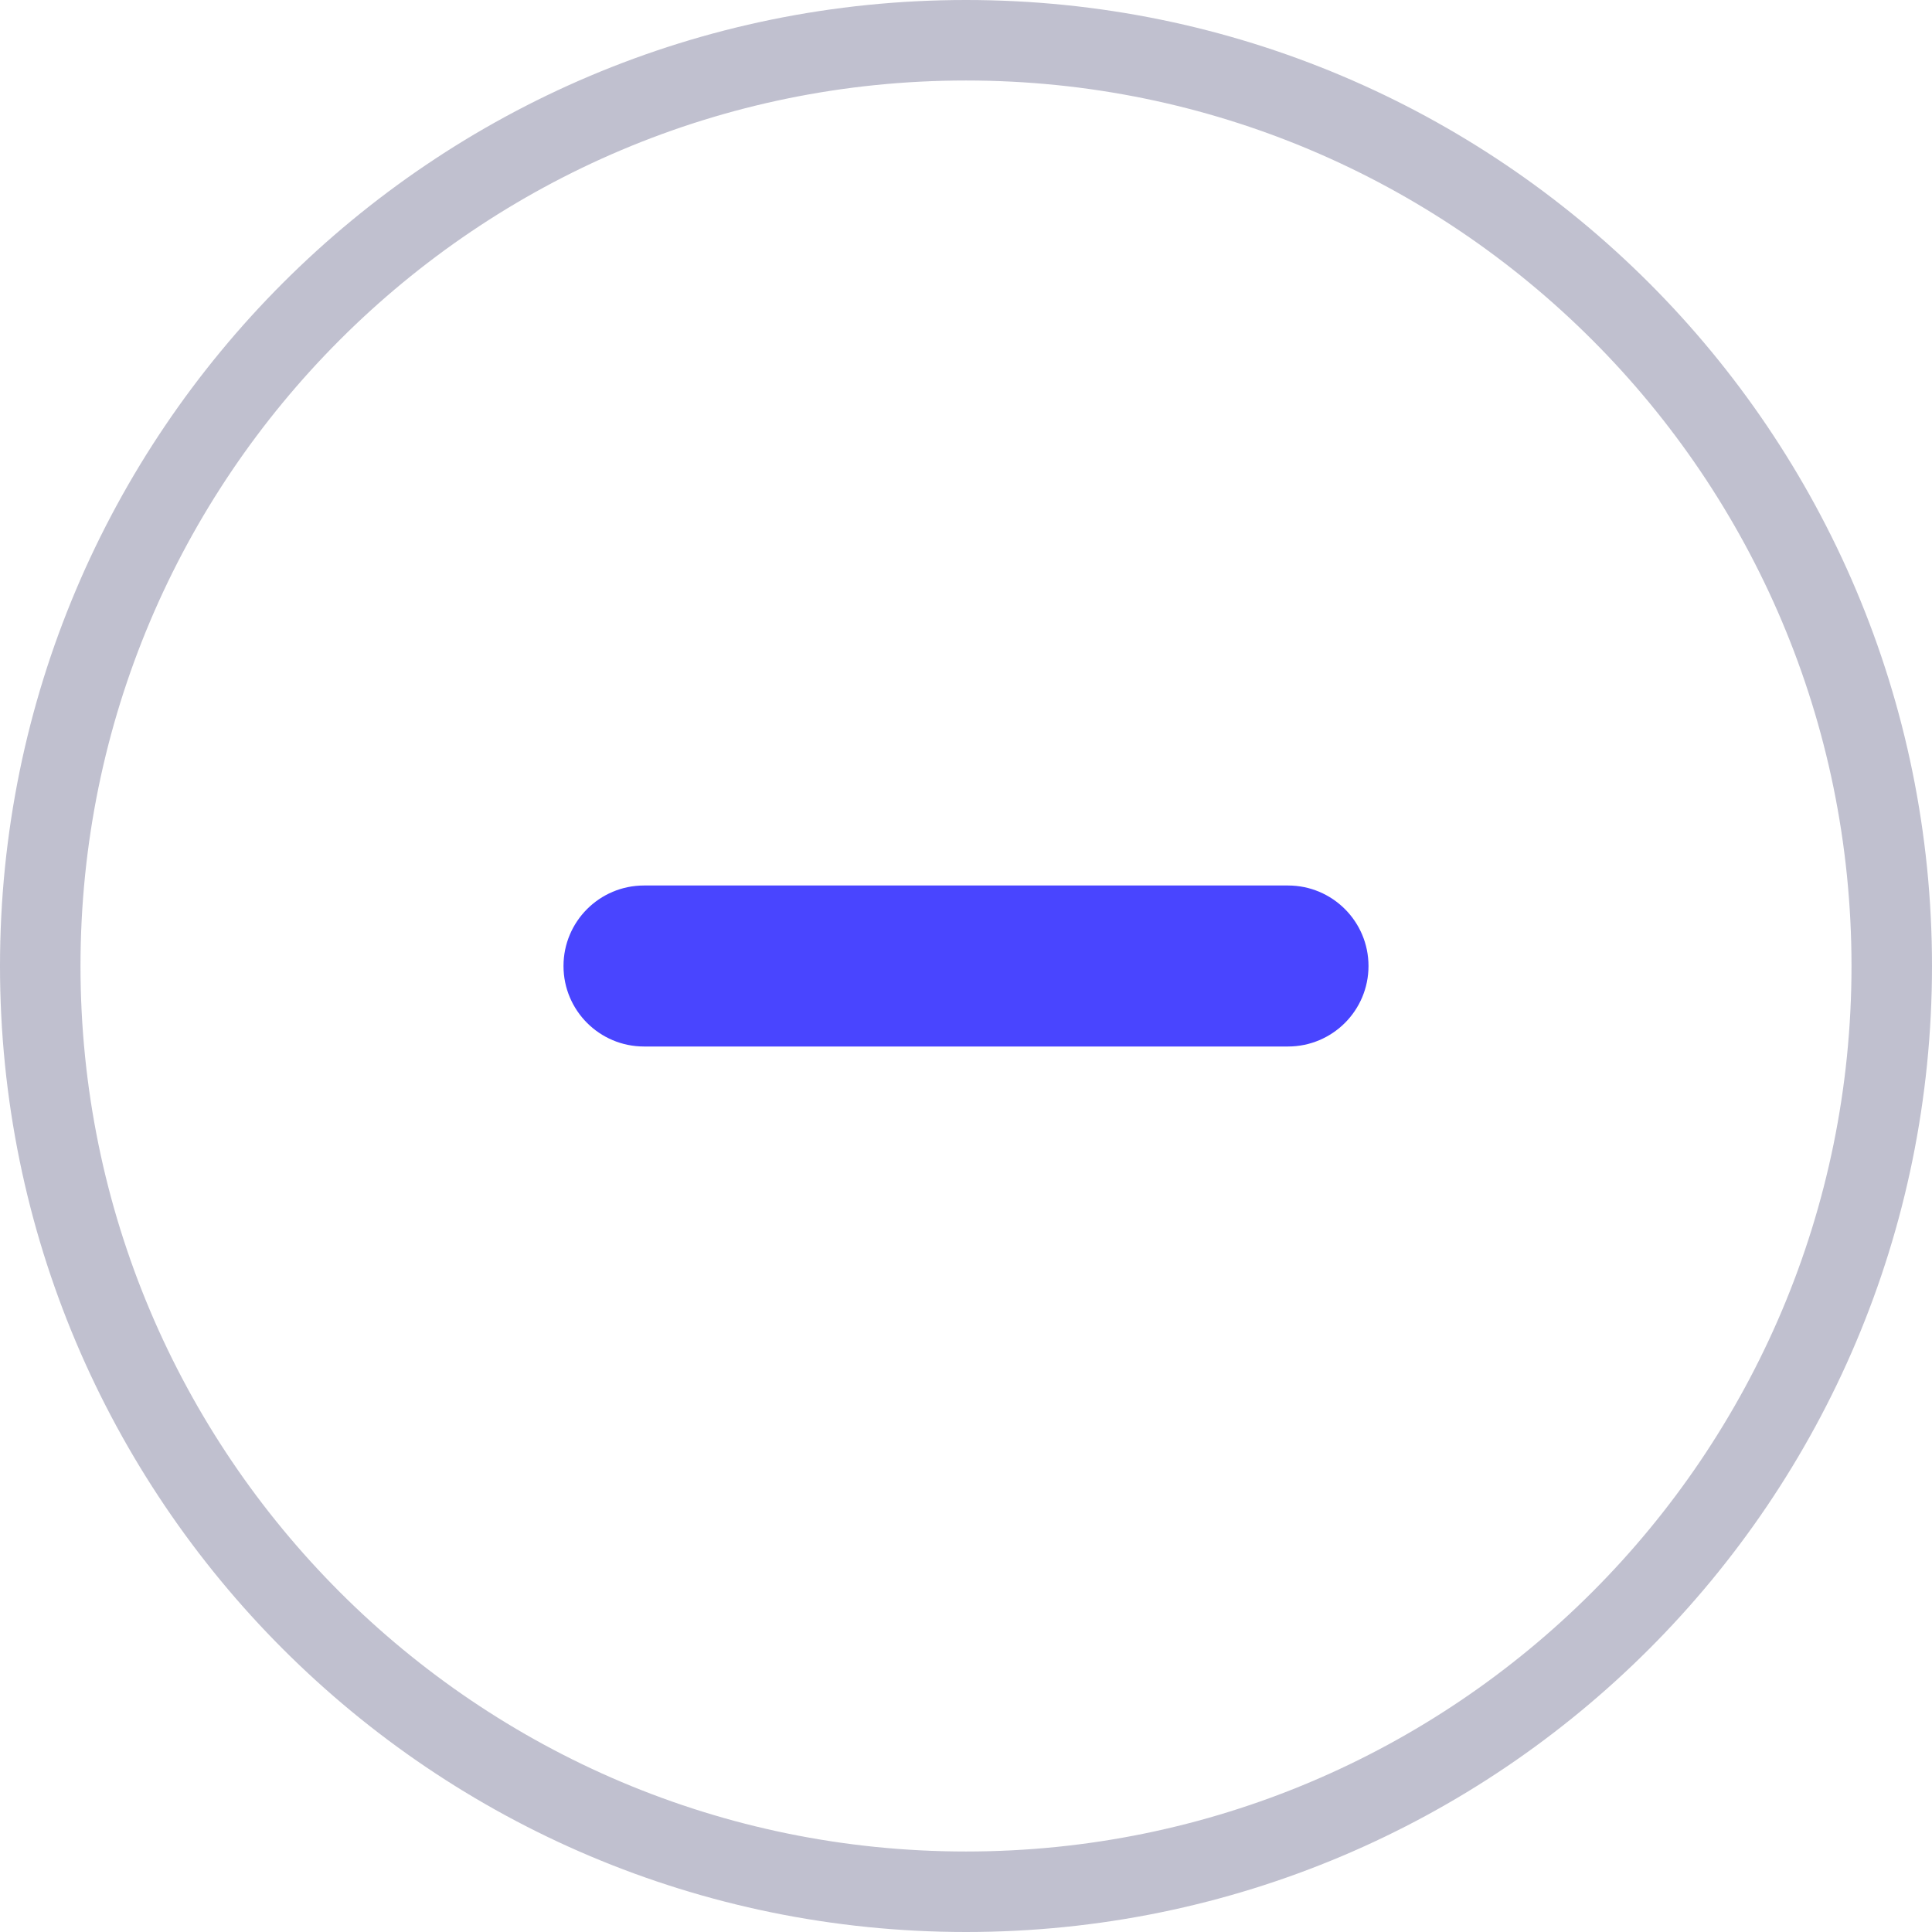
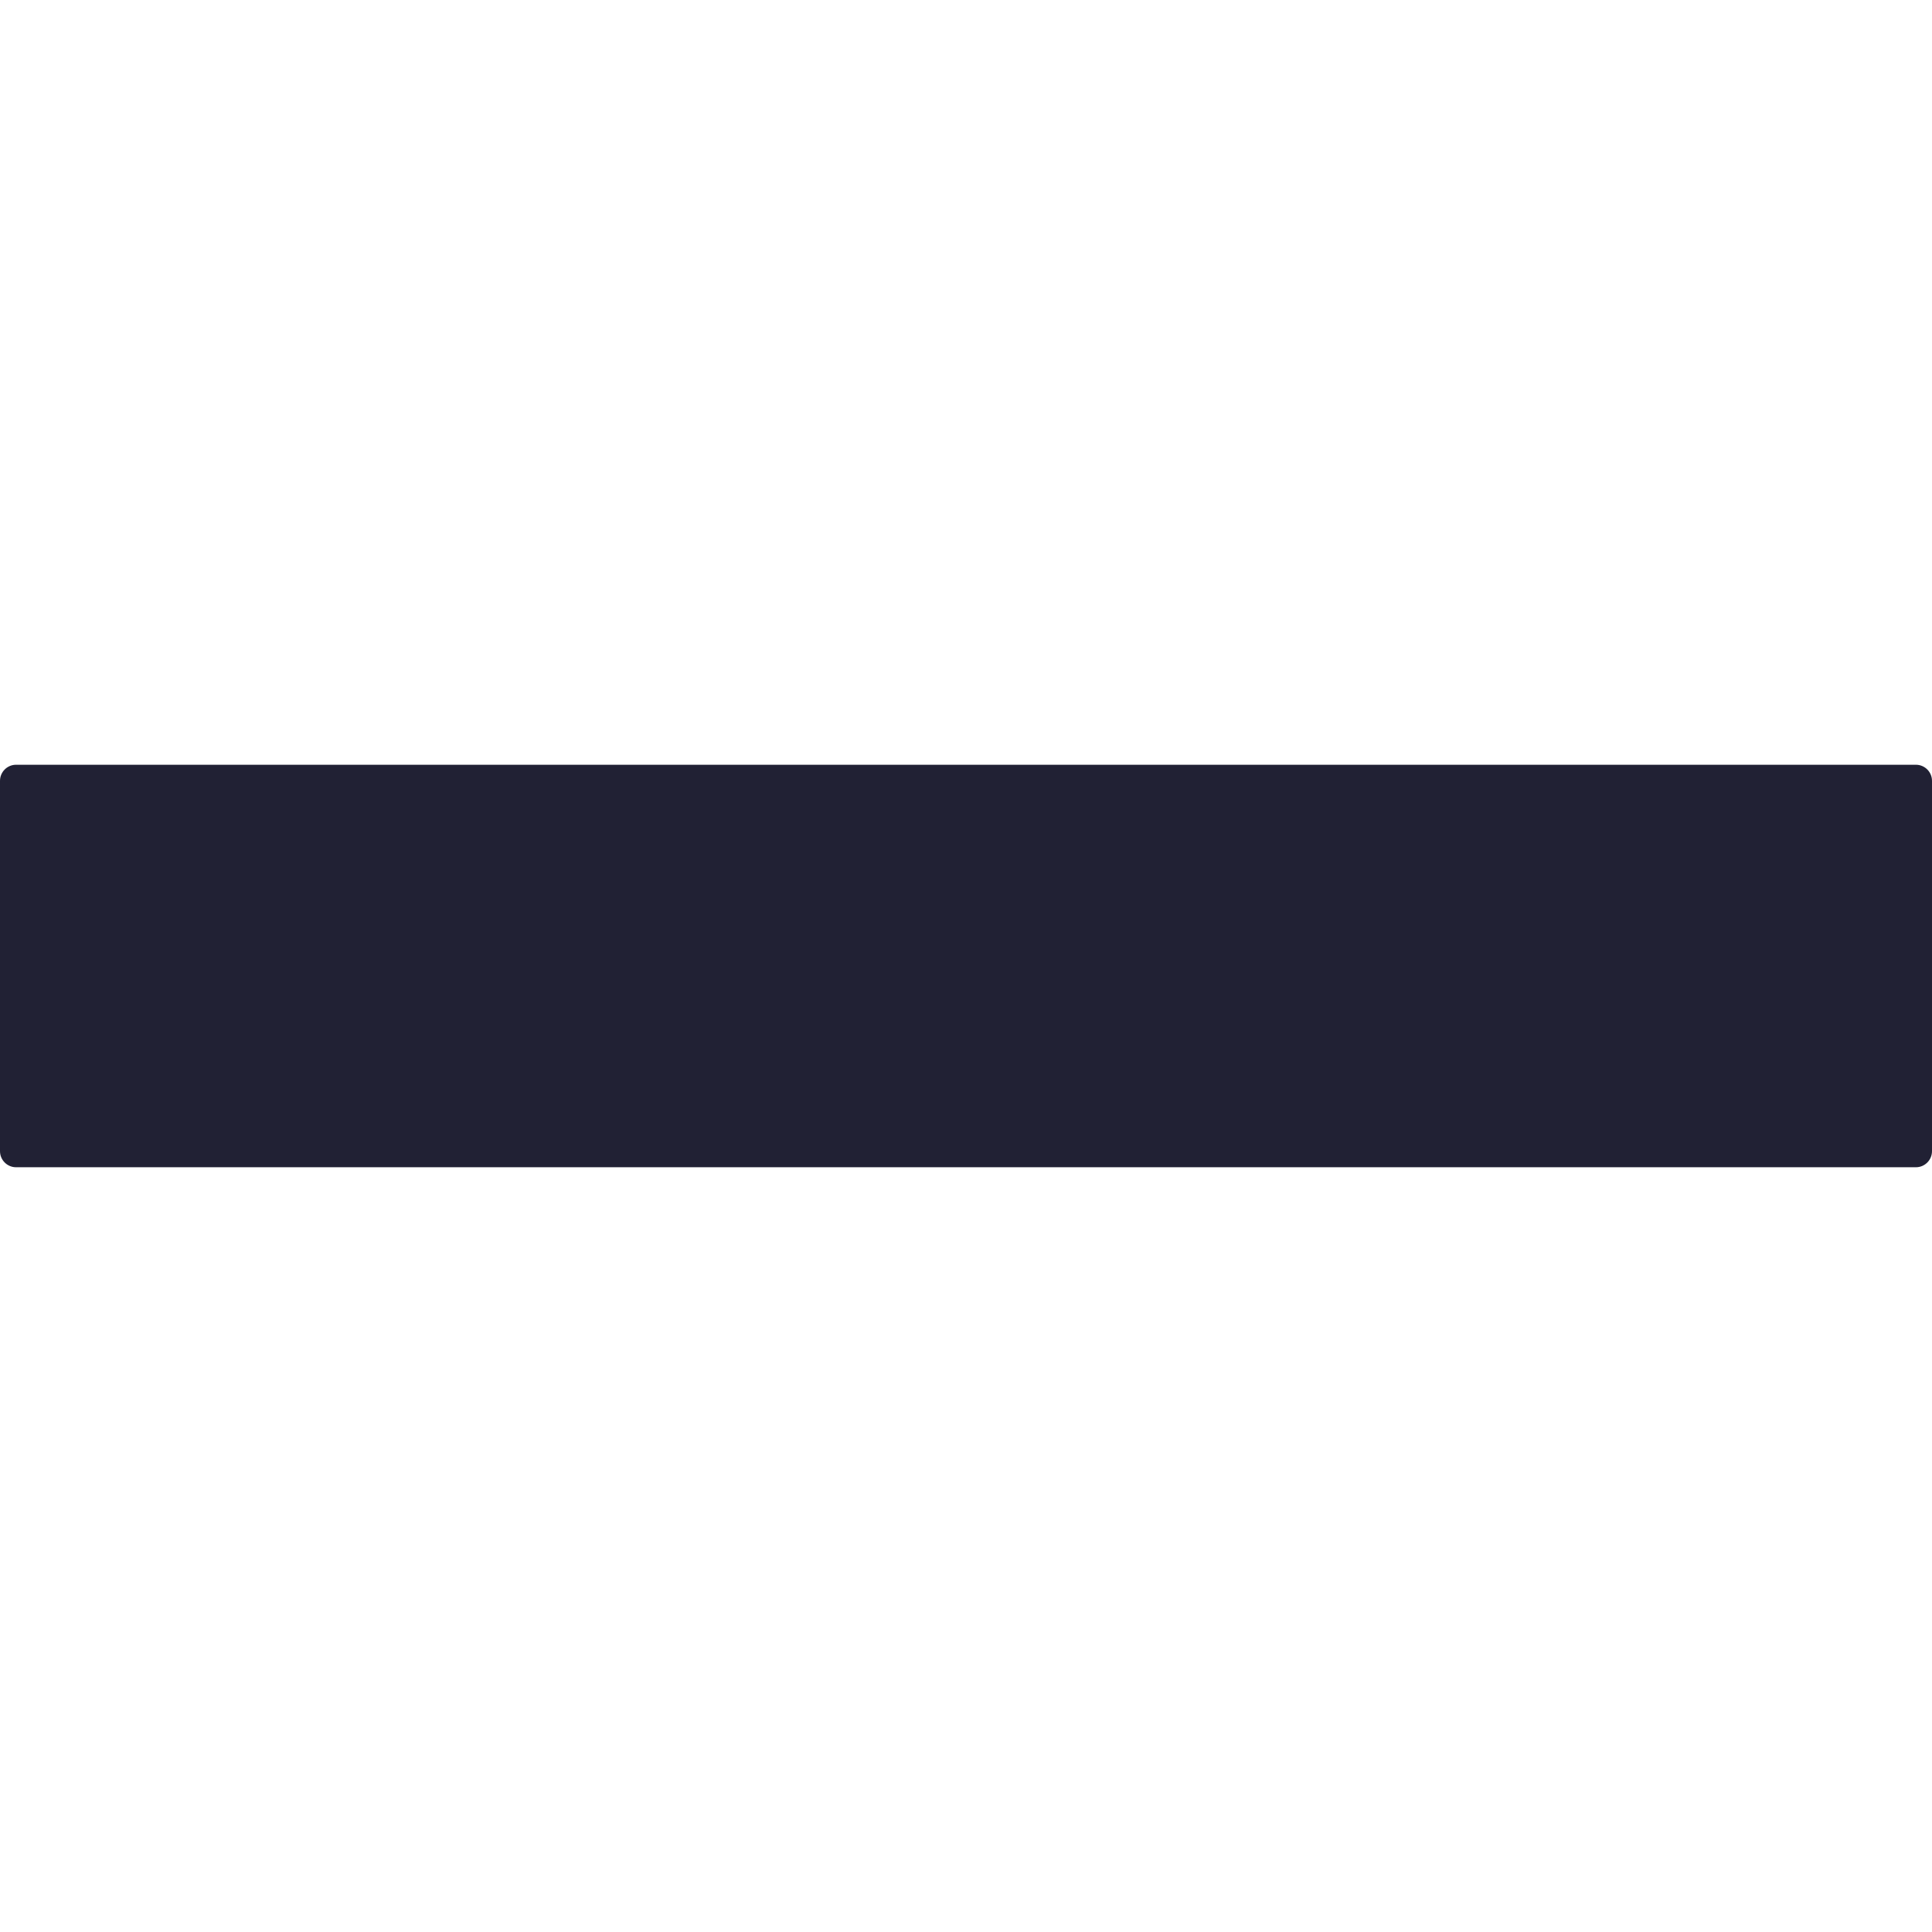
<svg xmlns="http://www.w3.org/2000/svg" width="24" height="24" viewBox="0 0 24 24" fill="none">
-   <circle cx="12" cy="12" r="11.5" stroke="#C0C0CF" />
-   <rect x="7" y="11" width="10" height="2" rx="1" fill="#4945FF" />
+   <rect y="9.5" width="24" height="5" rx="0.2" fill="#212134" />
</svg>
